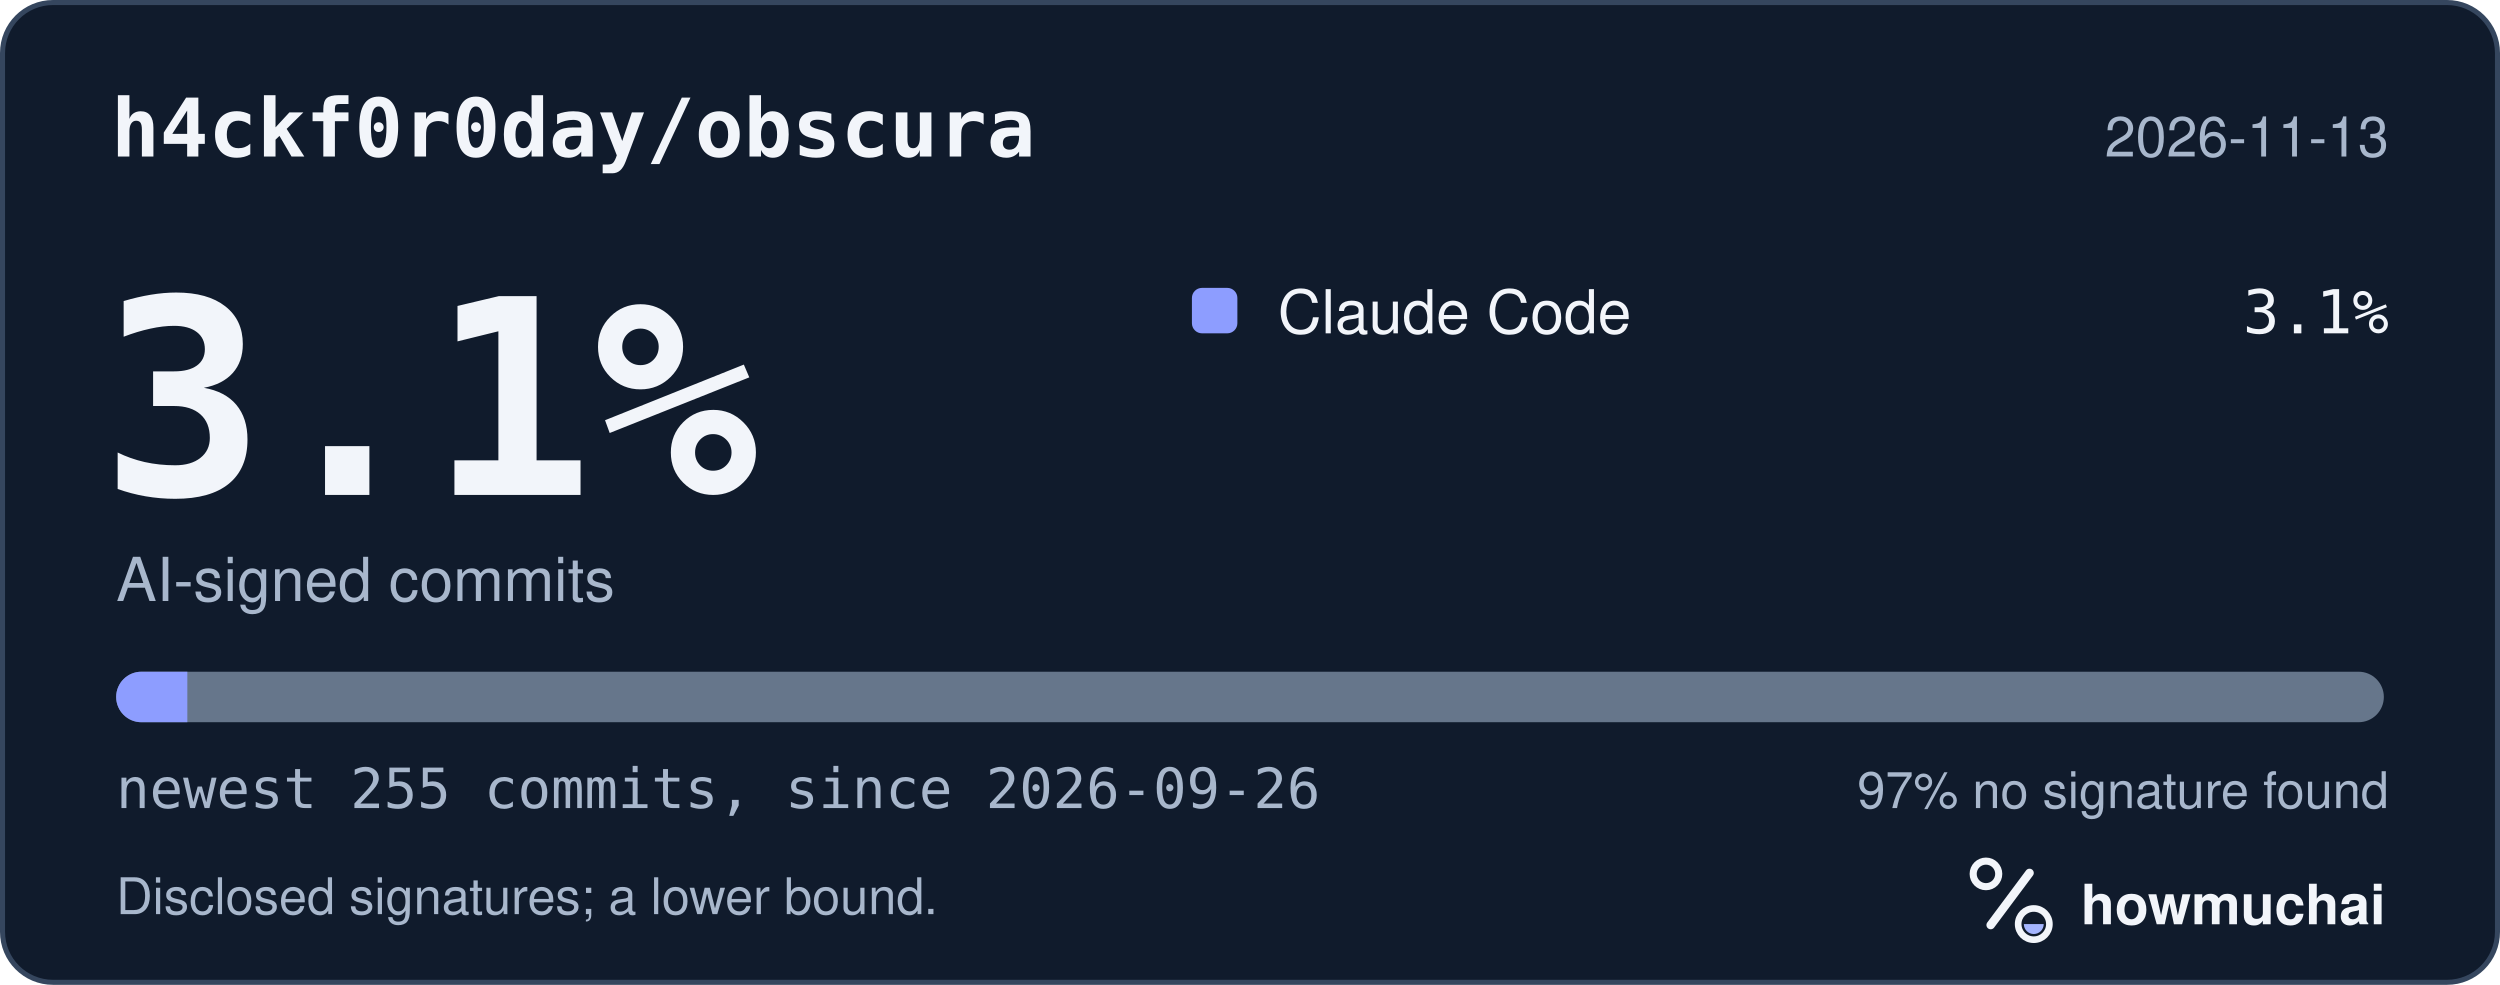
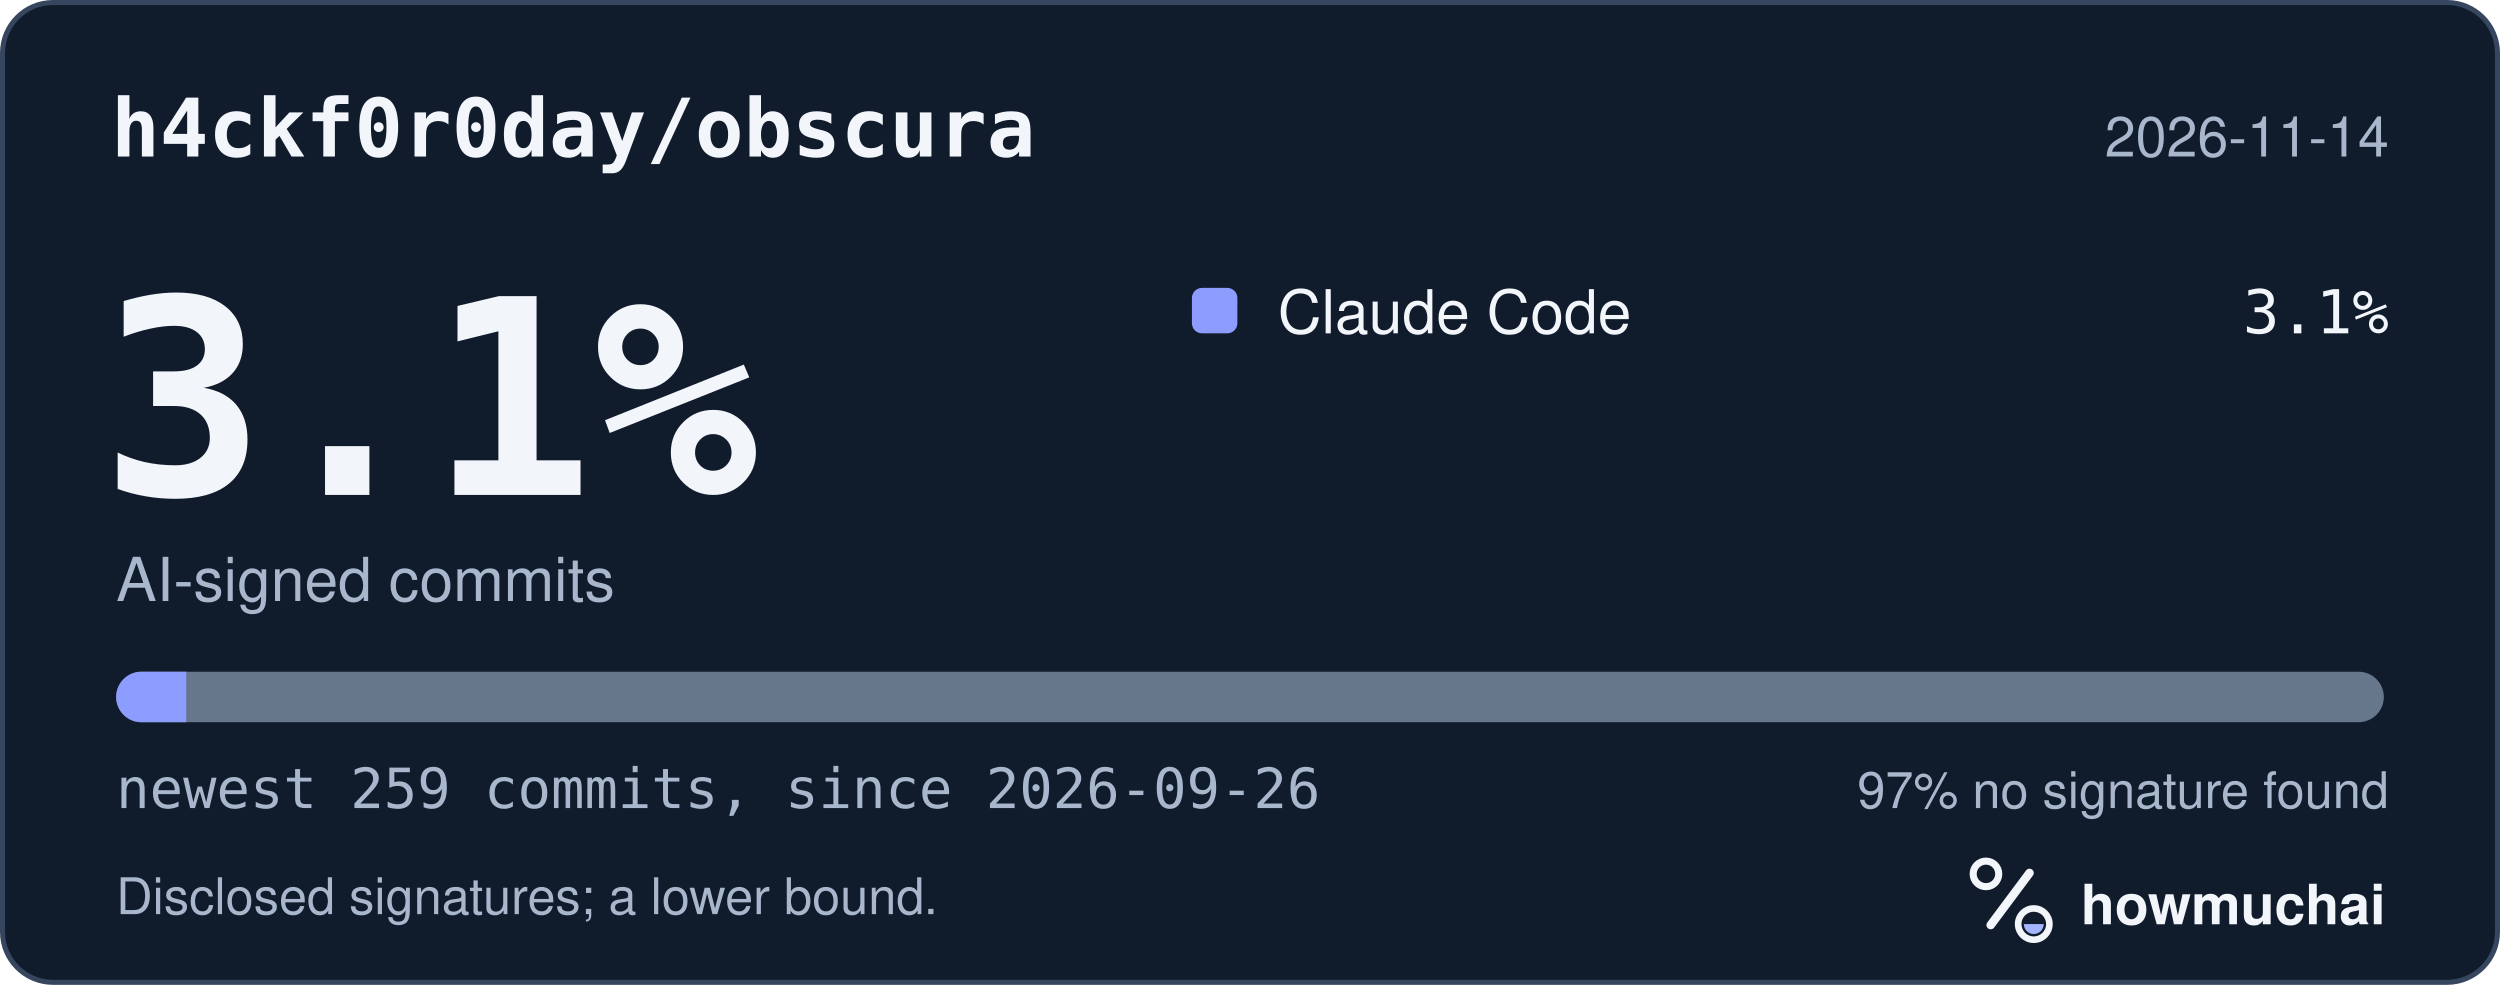
<svg xmlns="http://www.w3.org/2000/svg" width="495" height="195" viewBox="0 0 495 195" role="img" aria-labelledby="hm-t hm-d">
  <rect x="0.5" y="0.5" width="494" height="194" rx="10" fill="#101B2C" stroke="#35465E" />
  <text x="22" y="31" fill="#F2F5FA" font-family="ui-monospace, SF Mono, Menlo, Consolas, IBM Plex Mono, monospace" font-size="16" font-weight="600">h4ckf0r0day/obscura</text>
-   <text x="473" y="31" fill="#A8B7CC" font-family="-apple-system, BlinkMacSystemFont, Segoe UI, Helvetica, Arial, Fira Sans, sans-serif" font-size="11" text-anchor="end">2026-11-13</text>
+   <text x="473" y="31" fill="#A8B7CC" font-family="-apple-system, BlinkMacSystemFont, Segoe UI, Helvetica, Arial, Fira Sans, sans-serif" font-size="11" text-anchor="end">2026-11-14</text>
  <text x="20" y="98" fill="#F2F5FA" font-family="ui-monospace, SF Mono, Menlo, Consolas, IBM Plex Mono, monospace" font-size="54" font-weight="700">3.1%</text>
  <text x="23" y="119" fill="#A8B7CC" font-family="-apple-system, BlinkMacSystemFont, Segoe UI, Helvetica, Arial, Fira Sans, sans-serif" font-size="12">AI-signed commits</text>
  <rect x="236" y="57" width="9" height="9" rx="2" fill="#8D9DFF" />
  <text x="253" y="66" fill="#F2F5FA" font-family="-apple-system, BlinkMacSystemFont, Segoe UI, Helvetica, Arial, Fira Sans, sans-serif" font-size="12">Claude Code</text>
  <text x="473" y="66" fill="#F2F5FA" font-family="ui-monospace, SF Mono, Menlo, Consolas, IBM Plex Mono, monospace" font-size="12" text-anchor="end">3.1%</text>
  <defs>
    <clipPath id="hm-bar">
      <rect x="23" y="133" width="449" height="10" rx="5" />
    </clipPath>
  </defs>
  <rect x="23" y="133" width="449" height="10" rx="5" fill="#66768B" />
  <g clip-path="url(#hm-bar)">
-     <rect x="23.00" y="133" width="14.09" height="10" fill="#8D9DFF" />
+     <rect x="23.00" y="133" width="13.87" height="10" fill="#8D9DFF" />
  </g>
-   <text x="23" y="160" fill="#A8B7CC" font-family="ui-monospace, SF Mono, Menlo, Consolas, IBM Plex Mono, monospace" font-size="11">newest 255 commits, since 2026-09-26</text>
+   <text x="23" y="160" fill="#A8B7CC" font-family="ui-monospace, SF Mono, Menlo, Consolas, IBM Plex Mono, monospace" font-size="11">newest 259 commits, since 2026-09-26</text>
  <text x="473" y="160" fill="#A8B7CC" font-family="-apple-system, BlinkMacSystemFont, Segoe UI, Helvetica, Arial, Fira Sans, sans-serif" font-size="10" text-anchor="end">97% no signature found</text>
  <text x="23" y="181" fill="#A8B7CC" font-family="-apple-system, BlinkMacSystemFont, Segoe UI, Helvetica, Arial, Fira Sans, sans-serif" font-size="10">Disclosed signatures; a lower bound.</text>
  <g transform="translate(386 166) scale(0.046875)">
    <circle cx="154" cy="150" r="54" fill="none" stroke="#F2F5FA" stroke-width="30" />
    <path d="M174 366 338 146" fill="none" stroke="#F2F5FA" stroke-width="36" stroke-linecap="round" />
    <circle cx="356" cy="362" r="66" fill="none" stroke="#F2F5FA" stroke-width="28" />
    <path d="M314 362a42 42 0 0 0 84 0Z" fill="#A4B5FF" />
  </g>
  <text x="412" y="183" fill="#F2F5FA" font-family="-apple-system, BlinkMacSystemFont, Segoe UI, Helvetica, Arial, Fira Sans, sans-serif" font-size="11" font-weight="650">howmuchai</text>
</svg>
